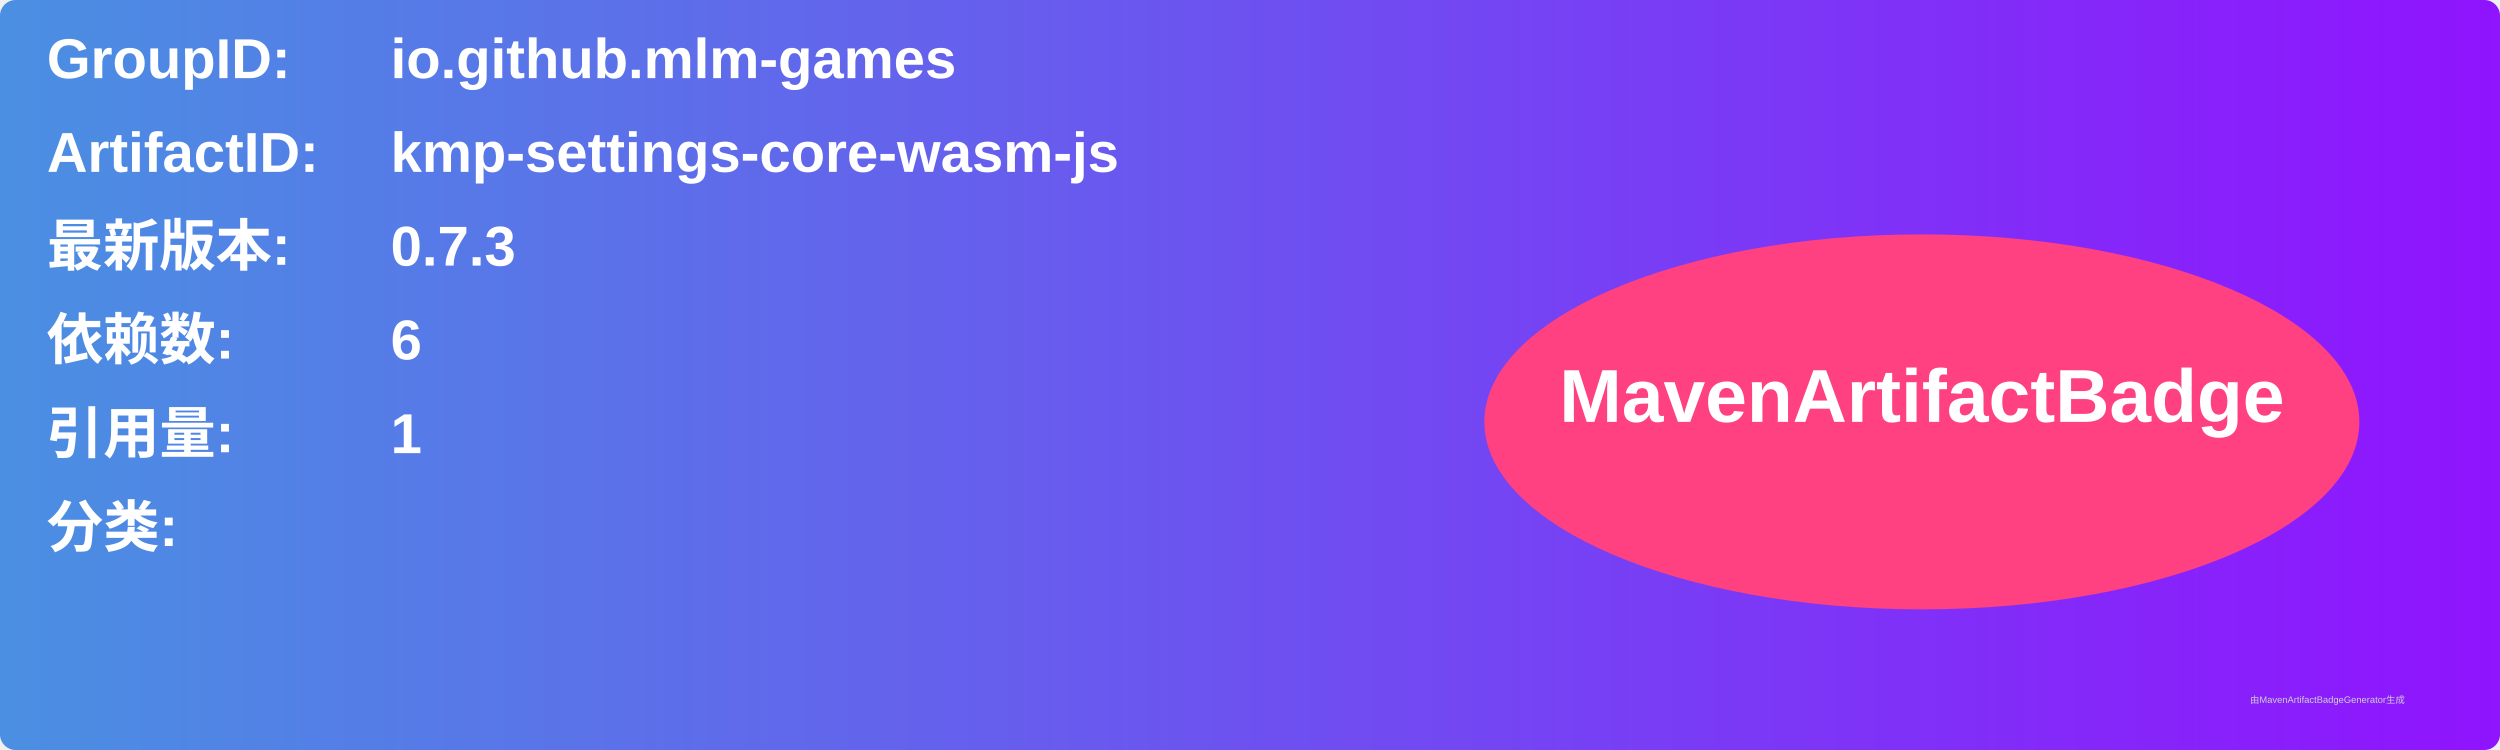
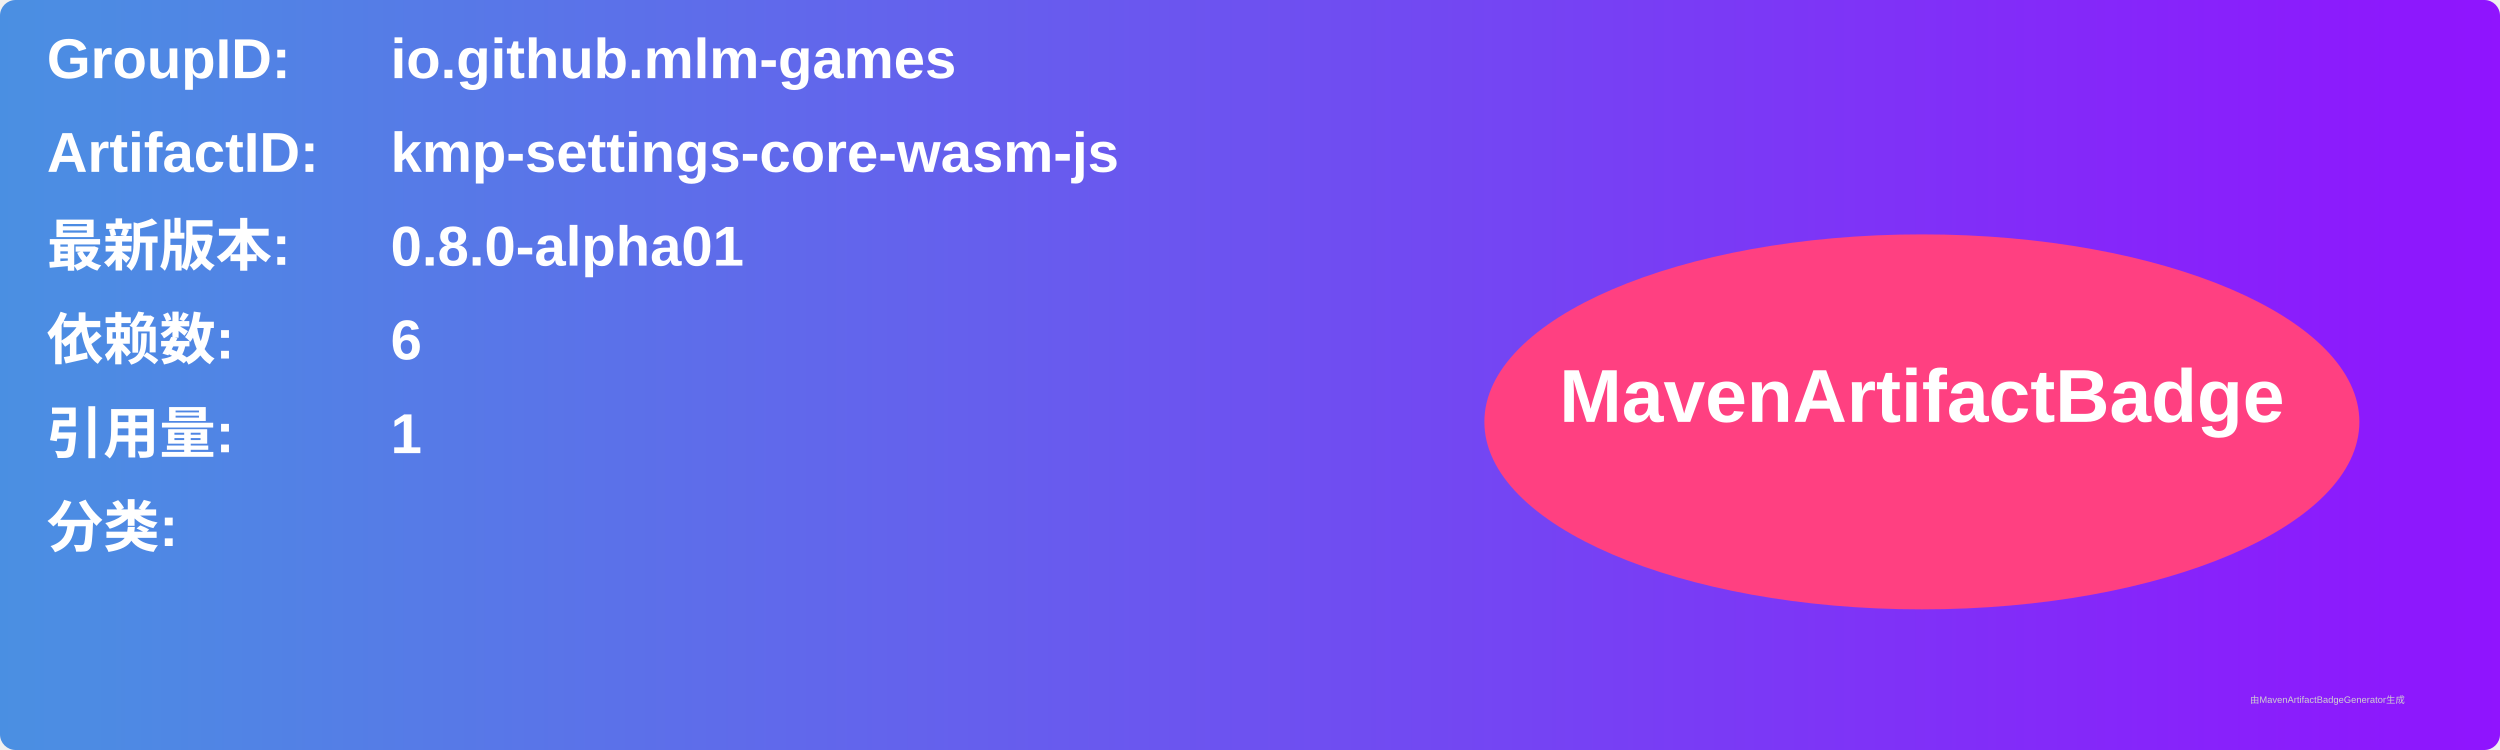
<svg xmlns="http://www.w3.org/2000/svg" width="800" height="240" viewBox="0 0 800 240">
  <linearGradient id="grad" x1="0%" y1="0%" x2="100%" y2="0%">
    <stop offset="0%" stop-color="#4a90e2" />
    <stop offset="100%" stop-color="#9013fe" />
  </linearGradient>
  <rect width="100%" height="100%" rx="5" ry="5" fill="url(#grad)" />
  <g transform="translate(15, 15)">
    <text x="0" y="10" font-family="Arial" font-size="18" fill="white" font-weight="bold" width="260">GroupID:</text>
    <text x="110" y="10" font-family="Arial" font-size="18" fill="white" font-weight="bold" width="460">io.github.mlm-games</text>
    <text x="0" y="40" font-family="Arial" font-size="18" fill="white" font-weight="bold" width="260">ArtifactID:</text>
    <text x="110" y="40" font-family="Arial" font-size="18" fill="white" font-weight="bold" width="460">kmp-settings-core-wasm-js</text>
    <text x="0" y="70" font-family="Arial" font-size="18" fill="white" font-weight="bold">最新版本:</text>
    <text x="110" y="70" font-family="Arial" font-size="18" fill="white" font-weight="bold">
-       <tspan font-weight="bold">0.7.3</tspan>
+       <tspan font-weight="bold">0.8.0-alpha01</tspan>
    </text>
    <text x="0" y="100" font-family="Arial" font-size="18" fill="white" font-weight="bold">依赖数: </text>
    <text x="110" y="100" font-family="Arial" font-size="18" fill="white">
      <tspan font-weight="bold">6</tspan>
    </text>
    <text x="0" y="130" font-family="Arial" font-size="18" fill="white" font-weight="bold">引用量: </text>
    <text x="110" y="130" font-family="Arial" font-size="18" fill="white">
      <tspan font-weight="bold">1</tspan>
    </text>
    <text x="0" y="160" font-family="Arial" font-size="18" fill="white" font-weight="bold">分类:</text>
    <text x="10" y="190" font-family="Arial" font-size="10" fill="white">
      <tspan font-weight="bold" />
    </text>
    <ellipse cx="600" cy="120" rx="140" ry="60" fill="#ff4081" />
    <text x="600" y="120" text-anchor="middle" font-family="Arial" font-size="24" fill="white" font-weight="bold">MavenArtifactBadge</text>
  </g>
  <text x="720" y="225" font-family="Arial" font-size="3" fill="#d0d0d0">由MavenArtifactBadgeGenerator生成</text>
</svg>
